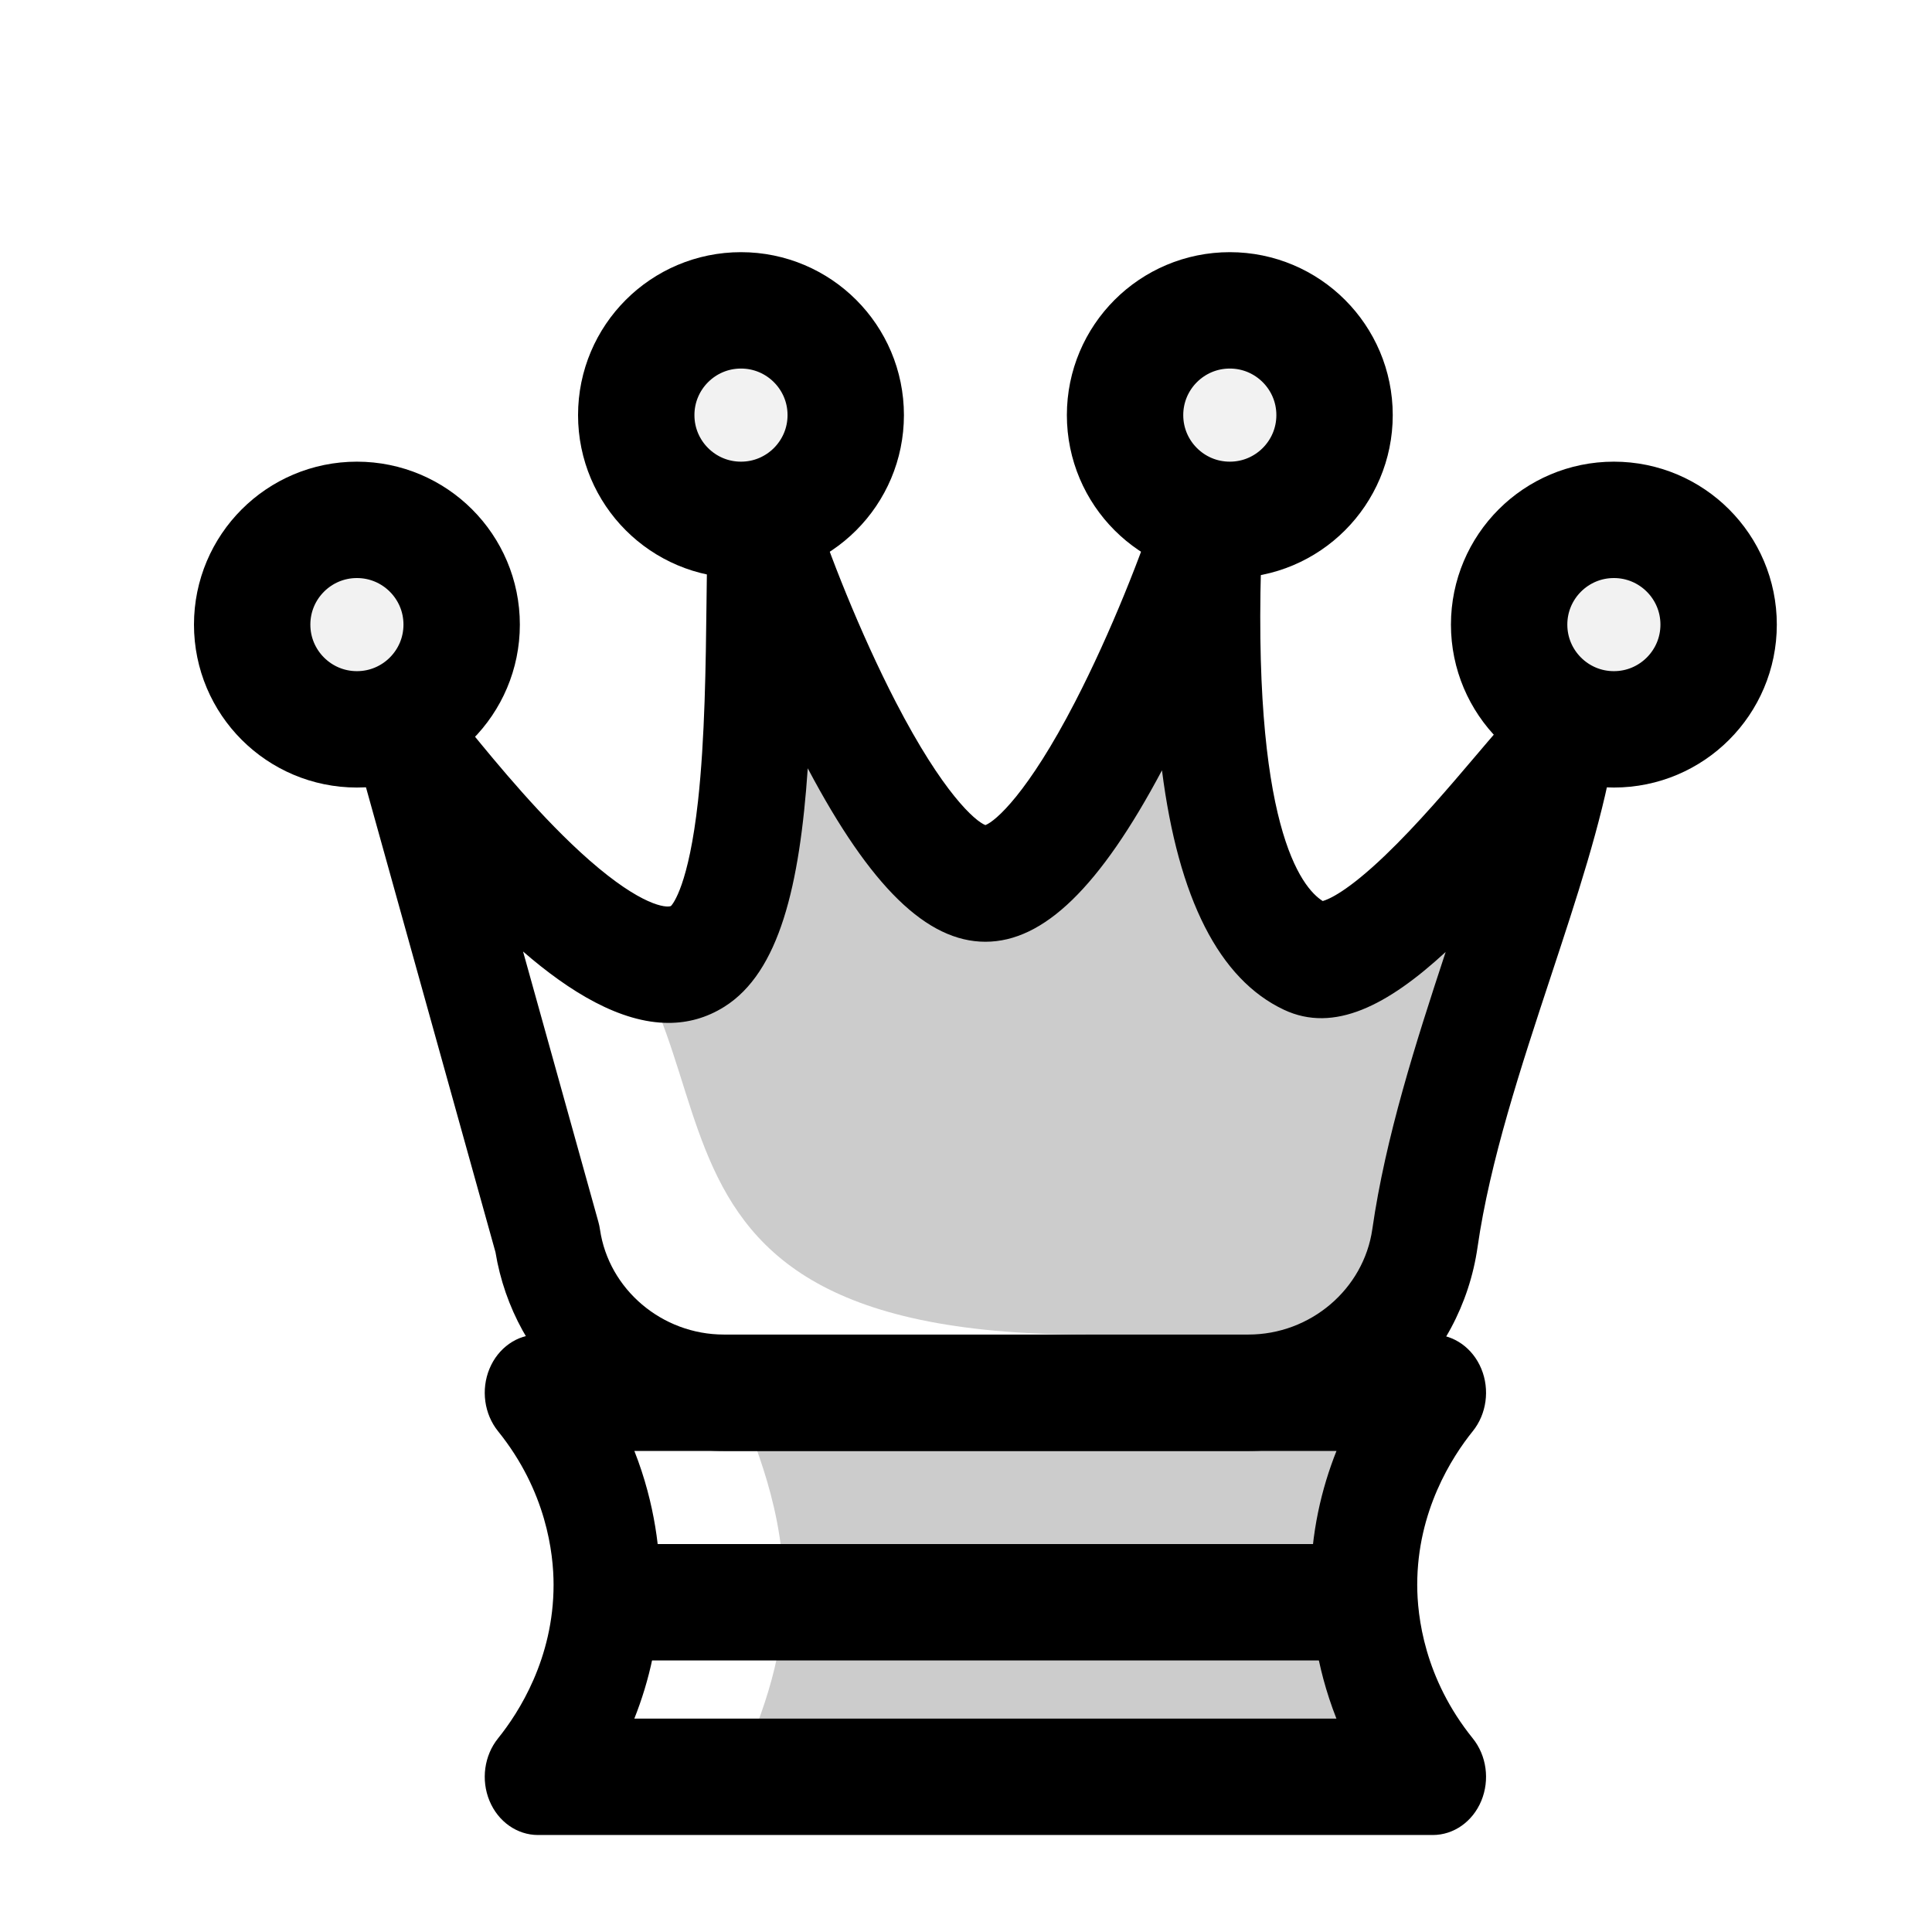
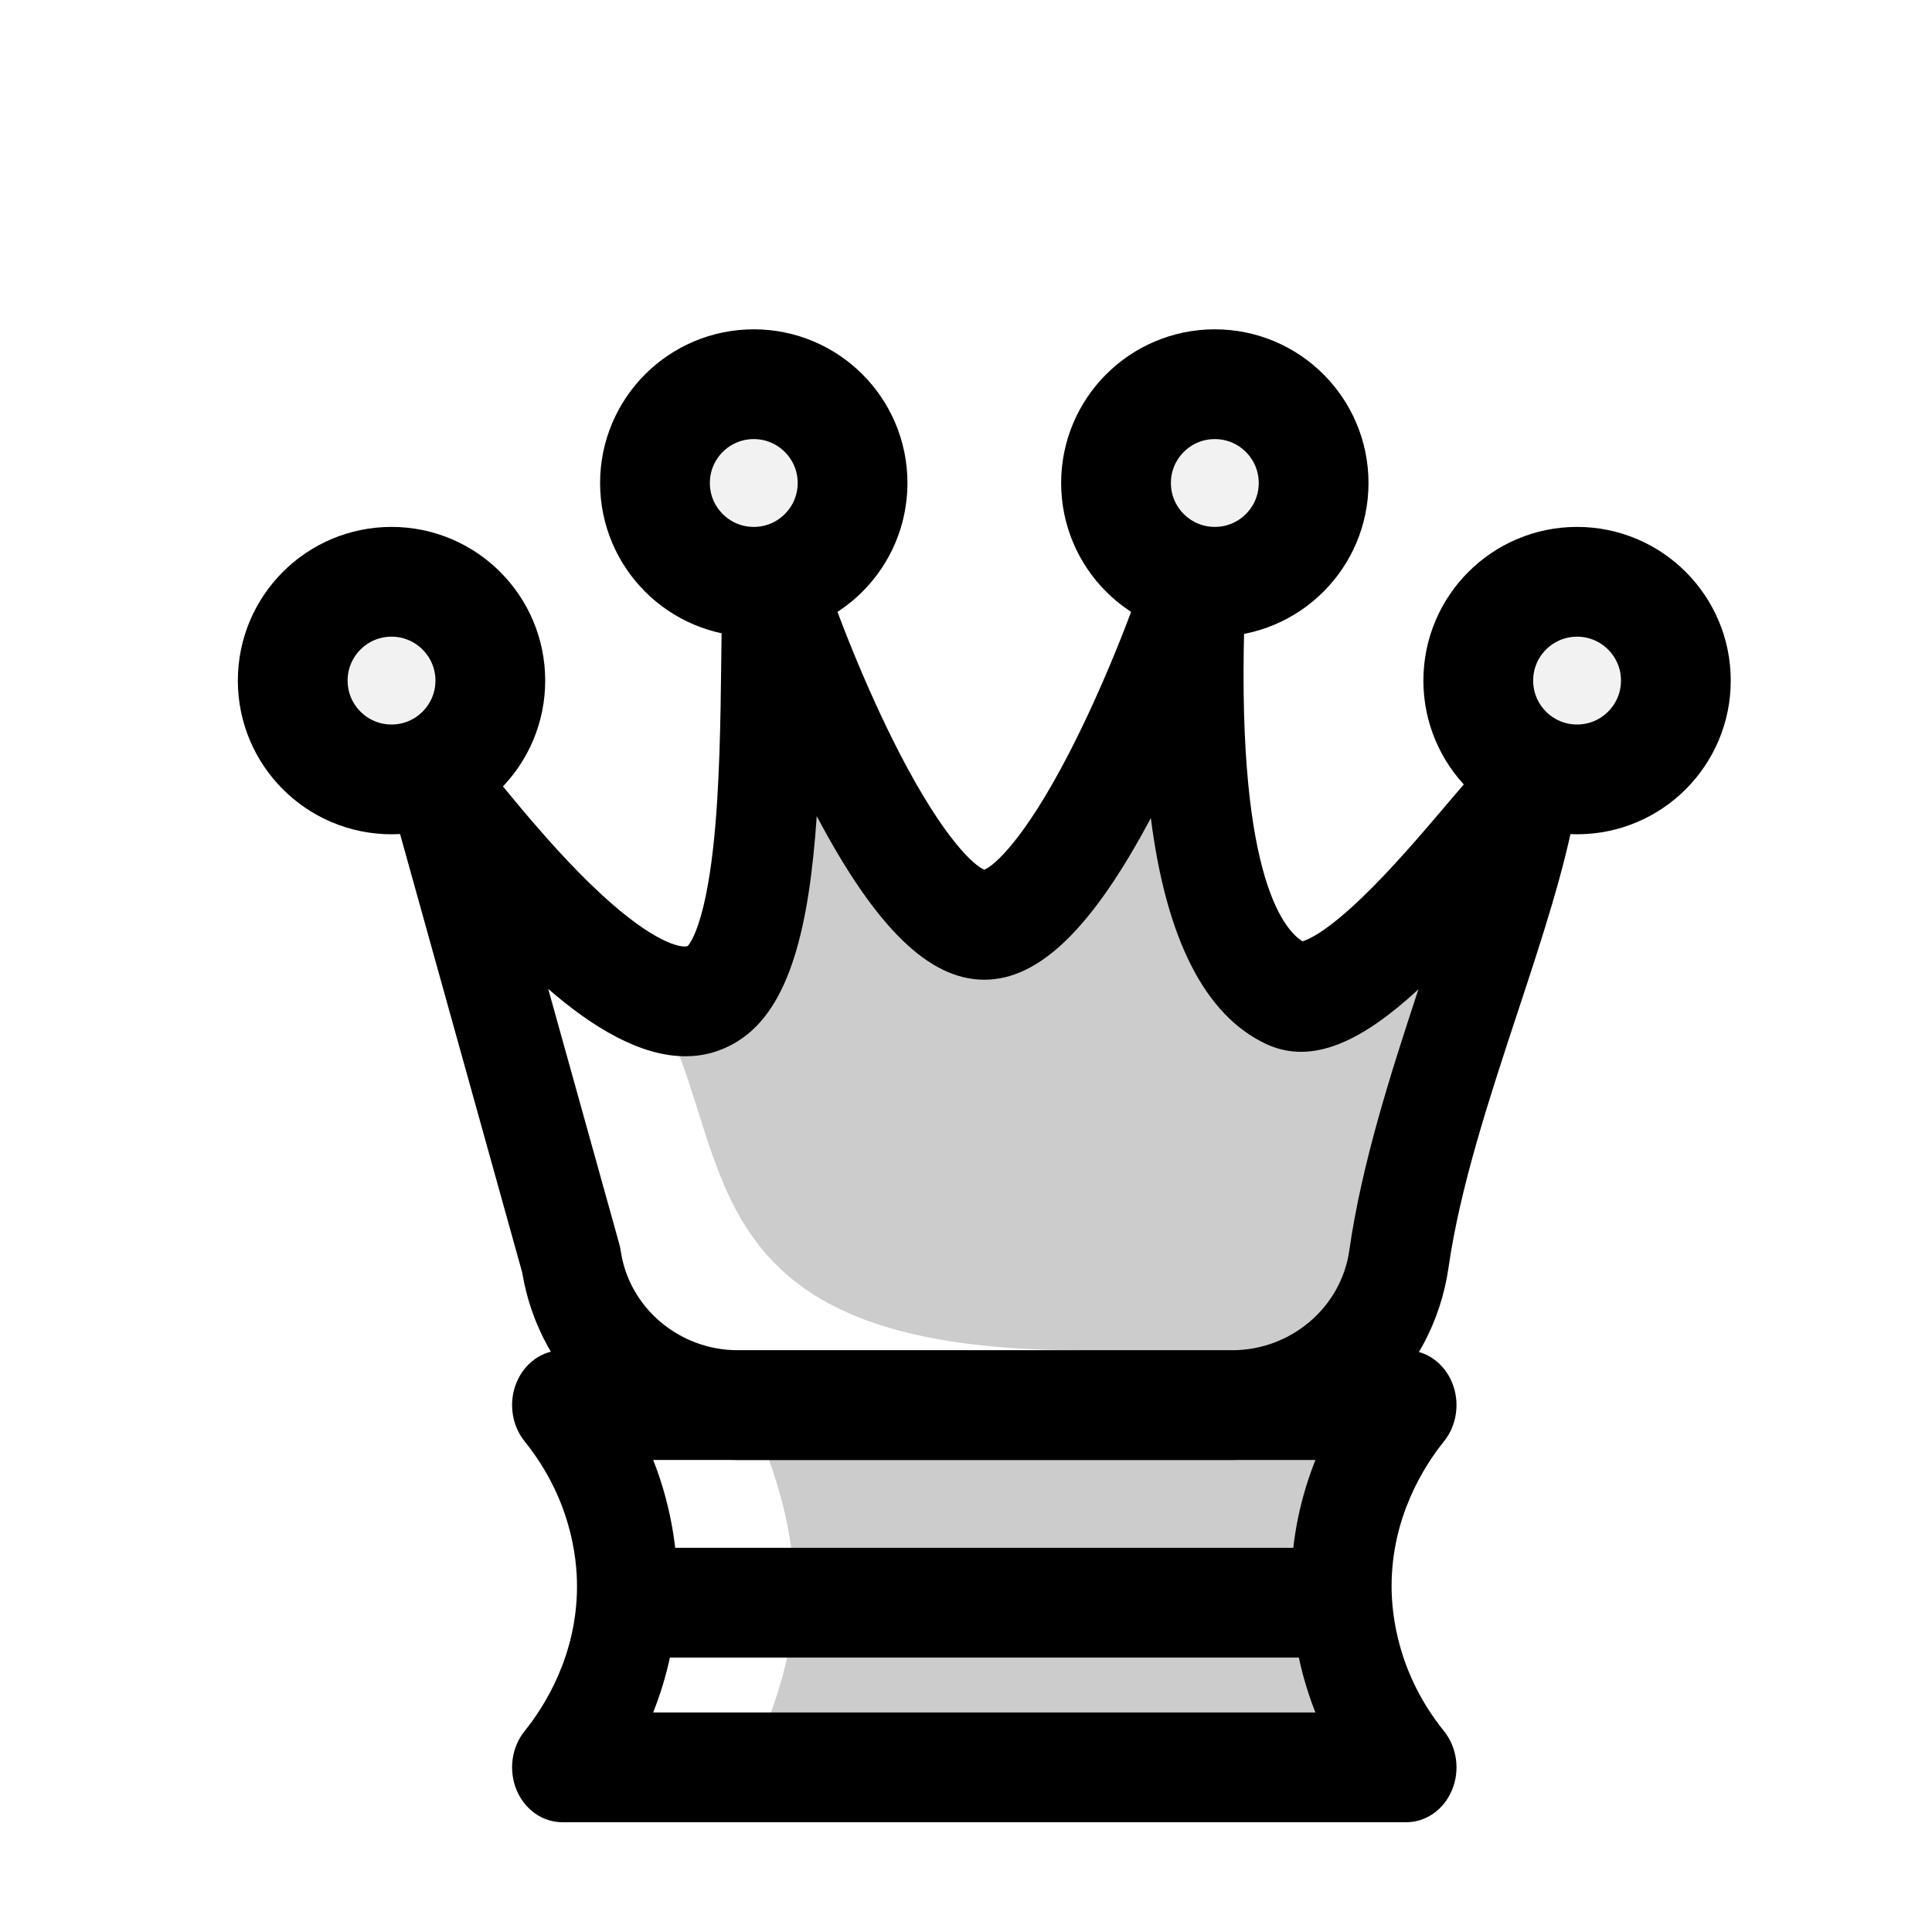
- <svg xmlns="http://www.w3.org/2000/svg" width="408pt" height="408pt" viewBox="-50 -60 498 488" version="1.1">
+ <svg xmlns="http://www.w3.org/2000/svg" width="408pt" height="408pt" viewBox="-50 -90 498 528" version="1.1">
  <g id="surface1">
    <path style=" stroke:none;fill-rule:nonzero;fill:rgb(80%,80%,80%);fill-opacity:1;" d="M 319.324 393 L 88.676 393 C 93.176 387.422 106.422 369.527 106.422 343.5 C 106.422 336.527 105.469 314.82 88.676 294 L 319.324 294 C 314.824 299.578 301.582 317.473 301.582 343.5 C 301.582 350.473 302.531 372.18 319.324 393 " />
    <path style=" stroke:none;fill-rule:nonzero;fill:rgb(100%,100%,100%);fill-opacity:1;" d="M 140 393 C 143.562 382.719 151.434 367.227 152 348 C 152.699 324.203 143.898 306.277 140 295 C 129.32 295 112.746 294 102.066 294 L 117.629 348 L 92.914 393 Z M 140 393 " />
    <path style=" stroke:none;fill-rule:nonzero;fill:rgb(0%,0%,0%);fill-opacity:1;" d="M 113.504 378 L 294.484 378 C 288.961 363.984 287.852 351.363 287.852 343.5 C 287.852 330.18 290.68 318.586 294.496 309 L 113.516 309 C 119.039 323.016 120.148 335.637 120.148 343.5 C 120.148 356.82 117.32 368.414 113.504 378 M 319.32 408 L 88.68 408 C 83.281 408 78.387 404.547 76.168 399.176 C 73.945 393.801 74.812 387.508 78.379 383.082 C 83.723 376.453 92.691 362.496 92.691 343.5 C 92.691 335.348 90.832 319.359 78.375 303.914 C 74.812 299.492 73.945 293.195 76.168 287.824 C 78.387 282.453 83.281 279 88.68 279 L 319.32 279 C 324.719 279 329.613 282.453 331.832 287.824 C 334.055 293.199 333.191 299.492 329.621 303.918 C 324.277 310.547 315.309 324.504 315.309 343.5 C 315.309 351.652 317.168 367.641 329.621 383.086 C 333.191 387.508 334.055 393.805 331.832 399.176 C 329.613 404.547 324.719 408 319.32 408 " />
    <path style=" stroke:none;fill-rule:nonzero;fill:rgb(80%,80%,80%);fill-opacity:1;" d="M 91.102 254.301 L 55.73 127.332 C 58.969 129.281 106.164 196.375 129.863 181.5 C 148.715 169.668 144.793 97.32 146.34 69 C 154.637 95.242 182.426 162.75 204 162.75 C 225.574 162.75 253.363 95.242 261.66 69 C 262.184 72.23 253.832 166.156 286.371 181.5 C 304.957 190.266 346.254 129.988 352.273 127.332 C 346.105 162.539 323.465 211.137 317.301 254.129 C 314.02 277.012 294.652 294 271.793 294 L 136.582 294 C 113.793 294 94.441 277.109 91.102 254.301 " />
    <path style=" stroke:none;fill-rule:nonzero;fill:rgb(100%,100%,100%);fill-opacity:1;" d="M 86.828 159 C 153 192 93 279 230 279 L 129.973 294 C 118.781 283.531 95.906 259.227 86.828 222 C 80.238 194.984 83.629 172.277 86.828 159 " />
    <path style=" stroke:none;fill-rule:nonzero;fill:rgb(0%,0%,0%);fill-opacity:1;" d="M 203.703 147.773 Z M 204.297 147.773 Z M 122.902 168.582 Z M 84.824 180.262 L 104.234 249.934 C 104.418 250.59 104.559 251.258 104.656 251.934 C 106.918 267.363 120.645 279 136.582 279 L 271.797 279 C 287.781 279 301.516 267.309 303.738 251.809 C 307.133 228.152 314.887 203.922 322.641 180.379 C 307.742 194.117 293.871 201.375 280.934 195.27 C 264.293 187.426 253.727 166.668 249.516 133.562 C 233.488 163.707 219.02 177.75 204 177.75 C 188.922 177.75 174.406 163.602 158.309 133.23 C 158.277 133.168 158.242 133.102 158.211 133.039 C 156.145 163.215 150.906 185.594 136.703 194.508 C 132.098 197.395 127.266 198.668 122.32 198.668 C 109.93 198.668 96.832 190.684 84.824 180.262 M 271.797 309 L 136.582 309 C 122.457 309 108.75 303.824 97.98 294.422 C 87.23 285.043 80.062 272.059 77.715 257.762 L 42.598 131.703 C 40.969 125.863 42.742 119.531 47.082 115.684 C 51.418 111.836 57.457 111.25 62.348 114.191 C 64.977 115.77 66.469 117.598 71.418 123.648 C 77.844 131.504 89.809 146.129 101.934 156.75 C 115.402 168.547 121.777 169.062 122.949 168.535 C 123.438 168.027 127.523 163.176 129.926 141.469 C 131.703 125.375 131.93 106.113 132.109 90.633 C 132.215 81.82 132.301 74.207 132.637 68.105 C 133.023 60.961 137.98 55.113 144.473 54.141 C 150.957 53.168 157.176 57.336 159.316 64.102 C 163.41 77.055 171.668 98.105 180.883 115.926 C 193.09 139.535 201.402 146.684 204 147.68 C 206.598 146.684 214.91 139.535 227.117 115.926 C 236.332 98.105 244.59 77.055 248.684 64.102 C 250.727 57.641 256.512 53.516 262.746 54.047 C 268.98 54.586 274.098 59.668 275.184 66.398 C 275.508 68.406 275.449 69.848 275.262 74.621 C 272.359 148.035 285.559 163.879 290.953 167.254 C 292.488 166.824 297.297 164.816 307.039 155.488 C 315.348 147.535 323.703 137.699 330.418 129.793 C 339.309 119.324 342.633 115.41 347.129 113.426 C 351.789 111.367 357.105 112.258 360.988 115.746 C 364.871 119.23 366.699 124.758 365.754 130.152 C 362.766 147.219 356.457 166.344 349.777 186.594 C 342.043 210.047 334.043 234.301 330.863 256.449 C 328.746 271.223 321.508 284.68 310.48 294.348 C 299.695 303.797 285.961 309 271.797 309 " />
    <path style=" stroke:none;fill-rule:nonzero;fill:rgb(94.902%,94.902%,94.902%);fill-opacity:1;" d="M 168 42 C 168 56.91 155.91 69 141 69 C 126.09 69 114 56.91 114 42 C 114 27.09 126.09 15 141 15 C 155.91 15 168 27.09 168 42 " />
    <path style="fill:none;stroke-width:30;stroke-linecap:butt;stroke-linejoin:round;stroke:rgb(0%,0%,0%);stroke-opacity:1;stroke-miterlimit:10;" d="M 0 0 C 0 -14.91 -12.09 -27 -27 -27 C -41.91 -27 -54 -14.91 -54 0 C -54 14.91 -41.91 27 -27 27 C -12.09 27 0 14.91 0 0 Z M 0 0 " transform="matrix(1,0,0,-1,168,42)" />
    <path style=" stroke:none;fill-rule:nonzero;fill:rgb(94.902%,94.902%,94.902%);fill-opacity:1;" d="M 294 42 C 294 56.91 281.91 69 267 69 C 252.09 69 240 56.91 240 42 C 240 27.09 252.09 15 267 15 C 281.91 15 294 27.09 294 42 " />
    <path style="fill:none;stroke-width:30;stroke-linecap:butt;stroke-linejoin:round;stroke:rgb(0%,0%,0%);stroke-opacity:1;stroke-miterlimit:10;" d="M 0 0 C 0 -14.91 -12.09 -27 -27 -27 C -41.91 -27 -54 -14.91 -54 0 C -54 14.91 -41.91 27 -27 27 C -12.09 27 0 14.91 0 0 Z M 0 0 " transform="matrix(1,0,0,-1,294,42)" />
    <path style=" stroke:none;fill-rule:nonzero;fill:rgb(94.902%,94.902%,94.902%);fill-opacity:1;" d="M 393 96 C 393 110.91 380.91 123 366 123 C 351.09 123 339 110.91 339 96 C 339 81.09 351.09 69 366 69 C 380.91 69 393 81.09 393 96 " />
    <path style="fill:none;stroke-width:30;stroke-linecap:butt;stroke-linejoin:round;stroke:rgb(0%,0%,0%);stroke-opacity:1;stroke-miterlimit:10;" d="M 0 0 C 0 -14.91 -12.09 -27 -27 -27 C -41.91 -27 -54 -14.91 -54 0 C -54 14.91 -41.91 27 -27 27 C -12.09 27 0 14.91 0 0 Z M 0 0 " transform="matrix(1,0,0,-1,393,96)" />
    <path style=" stroke:none;fill-rule:nonzero;fill:rgb(94.902%,94.902%,94.902%);fill-opacity:1;" d="M 69 96 C 69 110.91 56.91 123 42 123 C 27.09 123 15 110.91 15 96 C 15 81.09 27.09 69 42 69 C 56.91 69 69 81.09 69 96 " />
    <path style="fill:none;stroke-width:30;stroke-linecap:butt;stroke-linejoin:round;stroke:rgb(0%,0%,0%);stroke-opacity:1;stroke-miterlimit:10;" d="M 0 0 C 0 -14.91 -12.09 -27 -27 -27 C -41.91 -27 -54 -14.91 -54 0 C -54 14.91 -41.91 27 -27 27 C -12.09 27 0 14.91 0 0 Z M 0 0 " transform="matrix(1,0,0,-1,69,96)" />
    <path style="fill:none;stroke-width:30;stroke-linecap:butt;stroke-linejoin:round;stroke:rgb(0%,0%,0%);stroke-opacity:1;stroke-miterlimit:10;" d="M 0 0 L 197.695 0 " transform="matrix(1,0,0,-1,105.1523,348)" />
  </g>
</svg>
